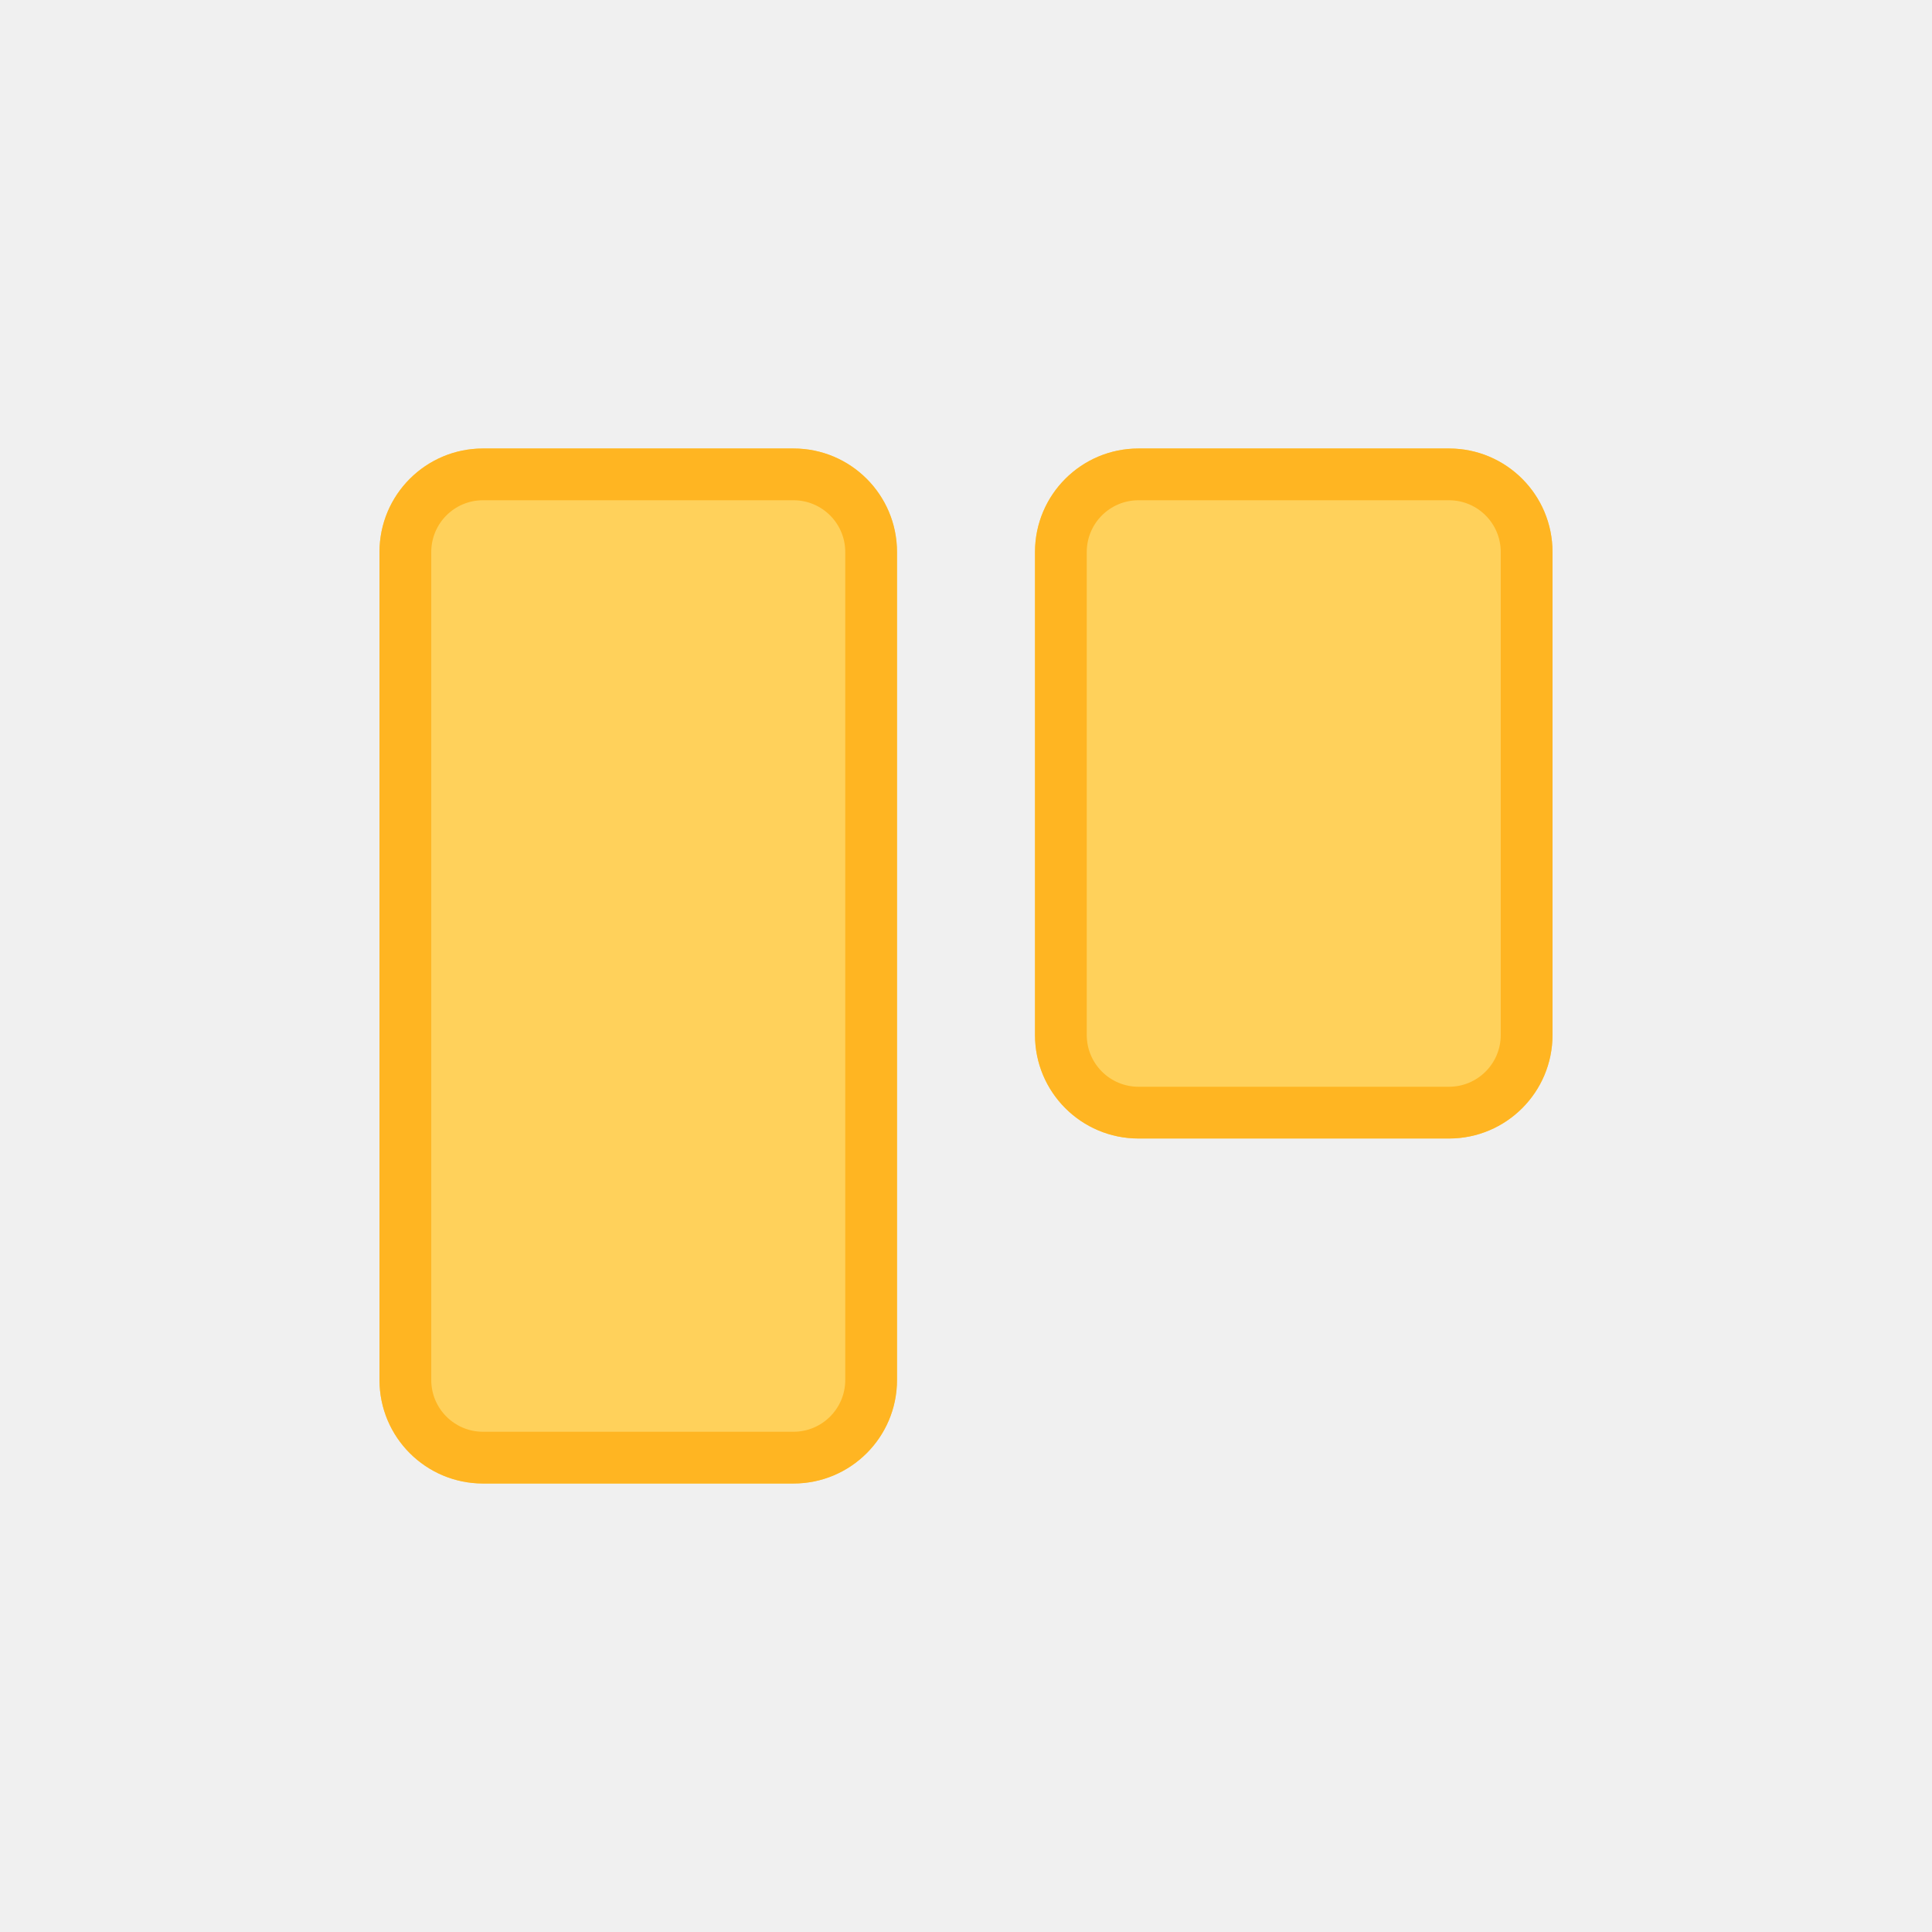
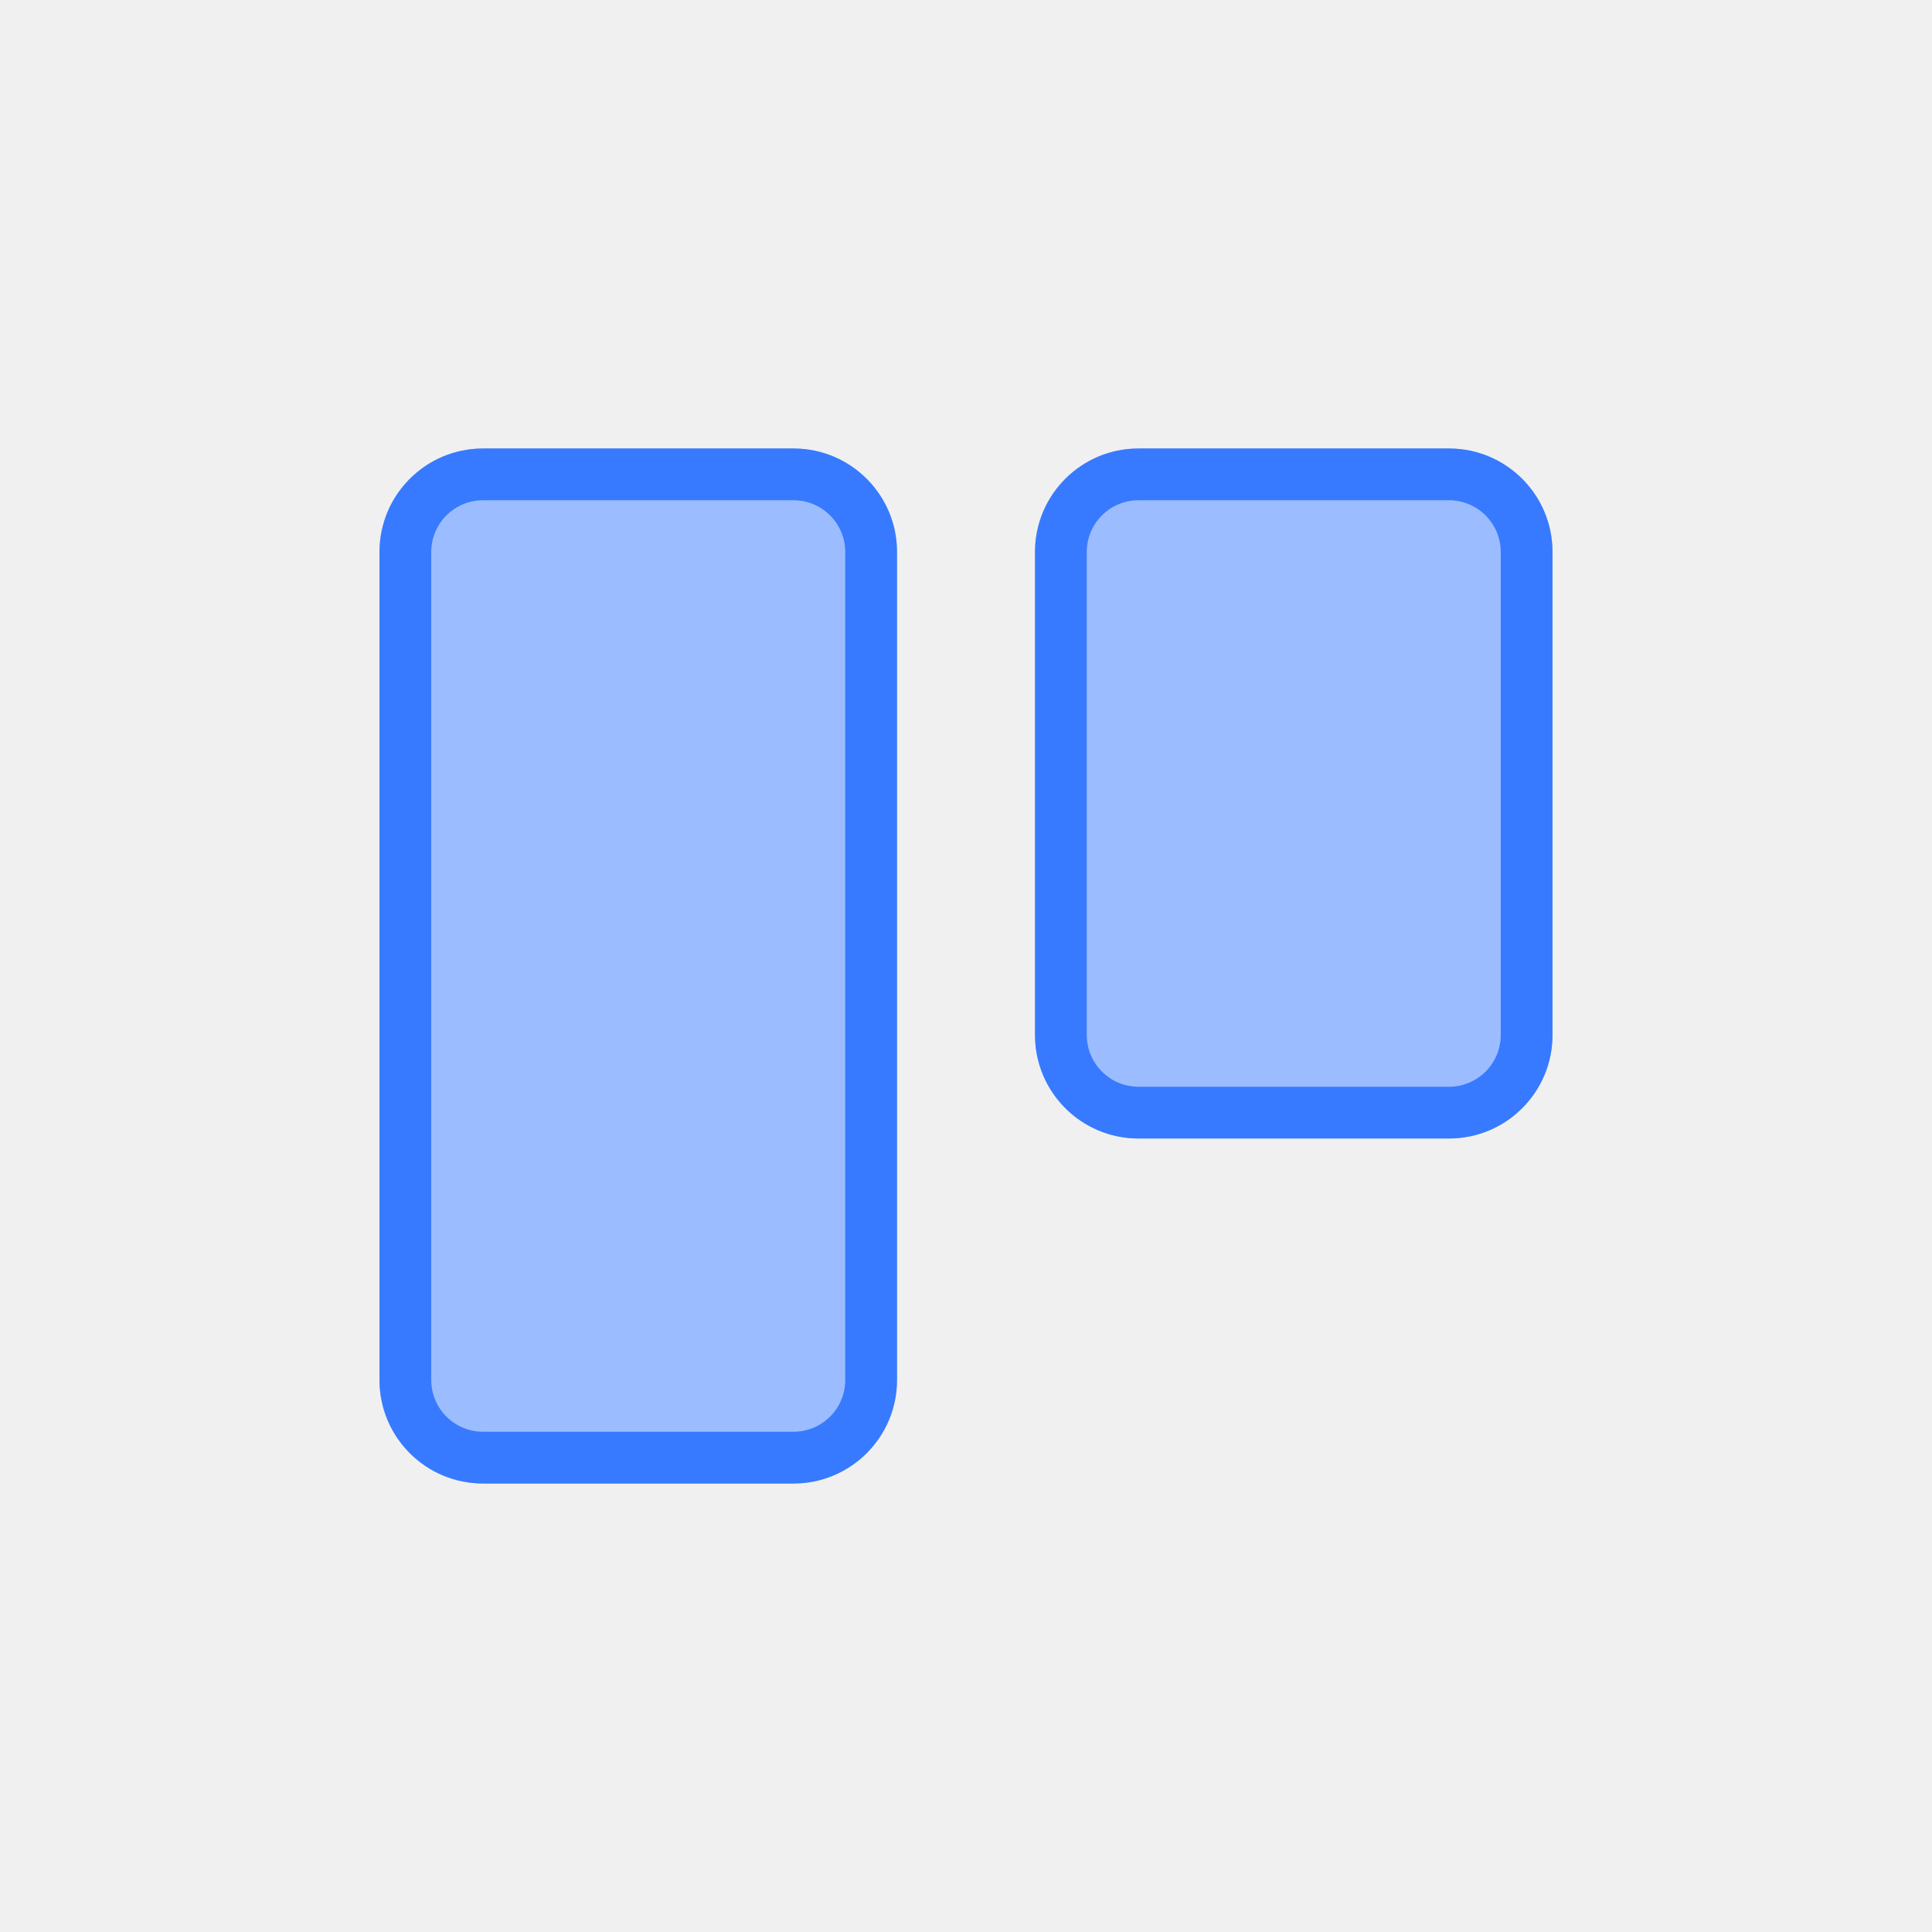
<svg xmlns="http://www.w3.org/2000/svg" width="56" height="56" viewBox="0 0 56 56" fill="none">
  <mask id="path-1-inside-1_4044_4401" fill="white">
    <path fill-rule="evenodd" clip-rule="evenodd" d="M14 13C12.343 13 11 14.343 11 16V40C11 41.657 12.343 43 14 43H23C24.657 43 26 41.657 26 40V16C26 14.343 24.657 13 23 13H14ZM33 13C31.343 13 30 14.343 30 16V30C30 31.657 31.343 33 33 33H42C43.657 33 45 31.657 45 30V16C45 14.343 43.657 13 42 13H33Z" />
  </mask>
-   <path fill-rule="evenodd" clip-rule="evenodd" d="M14 13C12.343 13 11 14.343 11 16V40C11 41.657 12.343 43 14 43H23C24.657 43 26 41.657 26 40V16C26 14.343 24.657 13 23 13H14ZM33 13C31.343 13 30 14.343 30 16V30C30 31.657 31.343 33 33 33H42C43.657 33 45 31.657 45 30V16C45 14.343 43.657 13 42 13H33Z" fill="#FFD15B" />
-   <path d="M12.5 16C12.5 15.172 13.172 14.5 14 14.5V11.5C11.515 11.5 9.5 13.515 9.5 16H12.5ZM12.5 40V16H9.5V40H12.5ZM14 41.5C13.172 41.5 12.5 40.828 12.5 40H9.5C9.5 42.485 11.515 44.5 14 44.5V41.5ZM23 41.5H14V44.5H23V41.5ZM24.5 40C24.5 40.828 23.828 41.5 23 41.5V44.5C25.485 44.5 27.5 42.485 27.5 40H24.5ZM24.5 16V40H27.5V16H24.5ZM23 14.5C23.828 14.5 24.5 15.172 24.5 16H27.5C27.5 13.515 25.485 11.5 23 11.5V14.5ZM14 14.5H23V11.5H14V14.5ZM31.5 16C31.5 15.172 32.172 14.5 33 14.5V11.5C30.515 11.5 28.5 13.515 28.5 16H31.5ZM31.5 30V16H28.5V30H31.5ZM33 31.5C32.172 31.5 31.5 30.828 31.5 30H28.5C28.5 32.485 30.515 34.5 33 34.5V31.5ZM42 31.5H33V34.5H42V31.5ZM43.5 30C43.5 30.828 42.828 31.5 42 31.5V34.5C44.485 34.5 46.5 32.485 46.5 30H43.5ZM43.5 16V30H46.5V16H43.5ZM42 14.5C42.828 14.5 43.5 15.172 43.5 16H46.5C46.5 13.515 44.485 11.5 42 11.5V14.5ZM33 14.5H42V11.5H33V14.5Z" fill="#FFB522" mask="url(#path-1-inside-1_4044_4401)" />
+   <path fill-rule="evenodd" clip-rule="evenodd" d="M14 13C12.343 13 11 14.343 11 16V40C11 41.657 12.343 43 14 43H23C24.657 43 26 41.657 26 40V16C26 14.343 24.657 13 23 13H14ZM33 13C31.343 13 30 14.343 30 16V30C30 31.657 31.343 33 33 33H42C43.657 33 45 31.657 45 30V16C45 14.343 43.657 13 42 13H33Z" fill="#9BBCFF" />
+   <path d="M11 16H12.5C12.5 15.172 13.172 14.5 14 14.5V13V11.5C11.515 11.5 9.5 13.515 9.5 16H11ZM11 40H12.5V16H11H9.5V40H11ZM14 43V41.5C13.172 41.5 12.5 40.828 12.5 40H11H9.5C9.5 42.485 11.515 44.5 14 44.5V43ZM23 43V41.5H14V43V44.5H23V43ZM26 40H24.5C24.5 40.828 23.828 41.5 23 41.5V43V44.5C25.485 44.5 27.5 42.485 27.5 40H26ZM26 16H24.5V40H26H27.5V16H26ZM23 13V14.5C23.828 14.5 24.5 15.172 24.5 16H26H27.5C27.5 13.515 25.485 11.5 23 11.5V13ZM14 13V14.5H23V13V11.5H14V13ZM30 16H31.5C31.5 15.172 32.172 14.5 33 14.5V13V11.5C30.515 11.5 28.5 13.515 28.5 16H30ZM30 30H31.5V16H30H28.5V30H30ZM33 33V31.5C32.172 31.5 31.5 30.828 31.5 30H30H28.5C28.5 32.485 30.515 34.5 33 34.5V33ZM42 33V31.5H33V33V34.5H42V33ZM45 30H43.5C43.5 30.828 42.828 31.5 42 31.5V33V34.5C44.485 34.5 46.5 32.485 46.5 30H45ZM45 16H43.5V30H45H46.5V16H45ZM42 13V14.5C42.828 14.5 43.5 15.172 43.5 16H45H46.5C46.5 13.515 44.485 11.5 42 11.5V13ZM33 13V14.5H42V13V11.5H33V13Z" fill="#377AFF" mask="url(#path-1-inside-1_4044_4401)" />
</svg>
